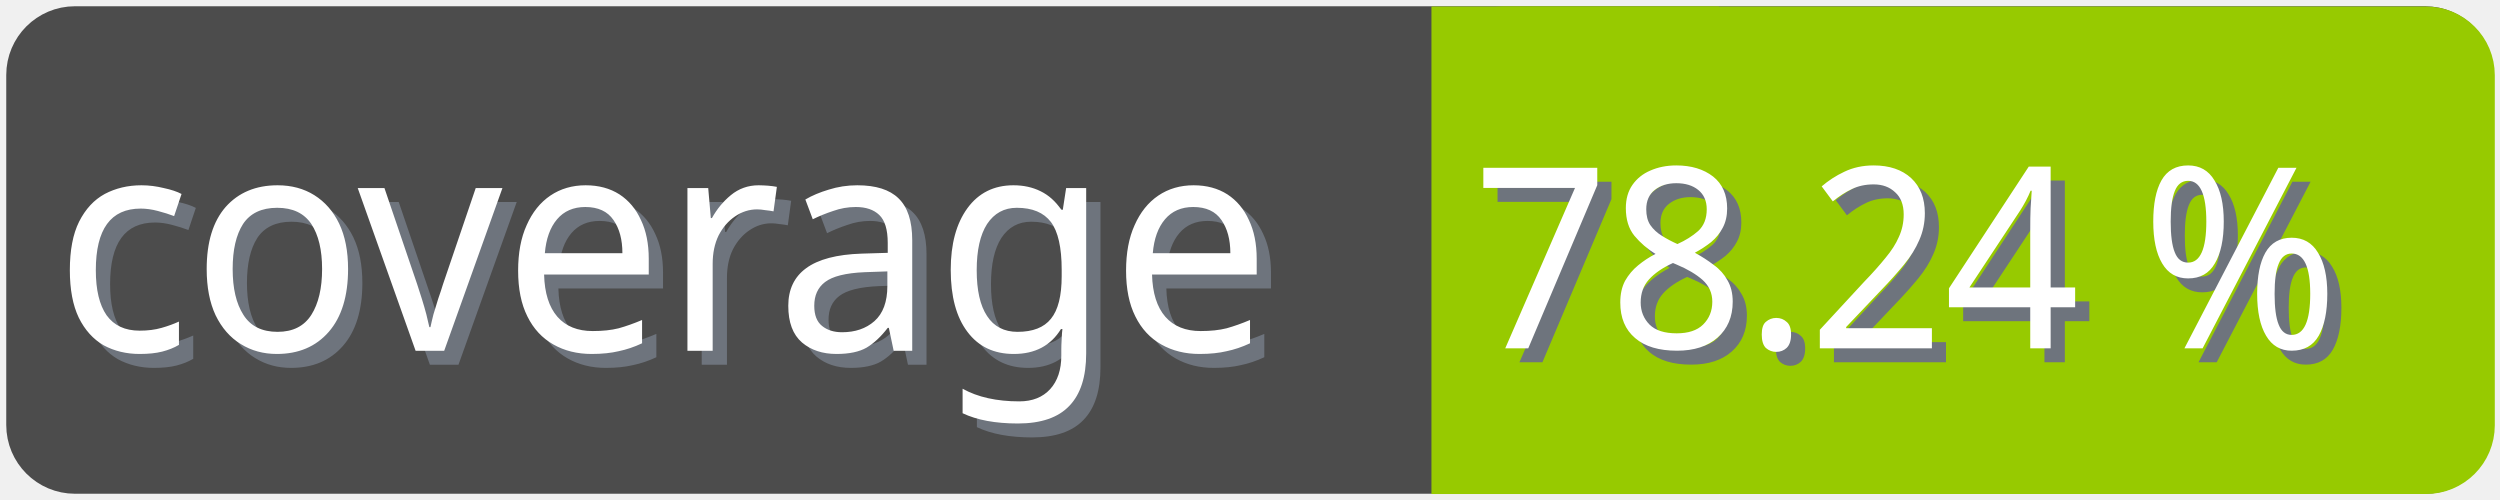
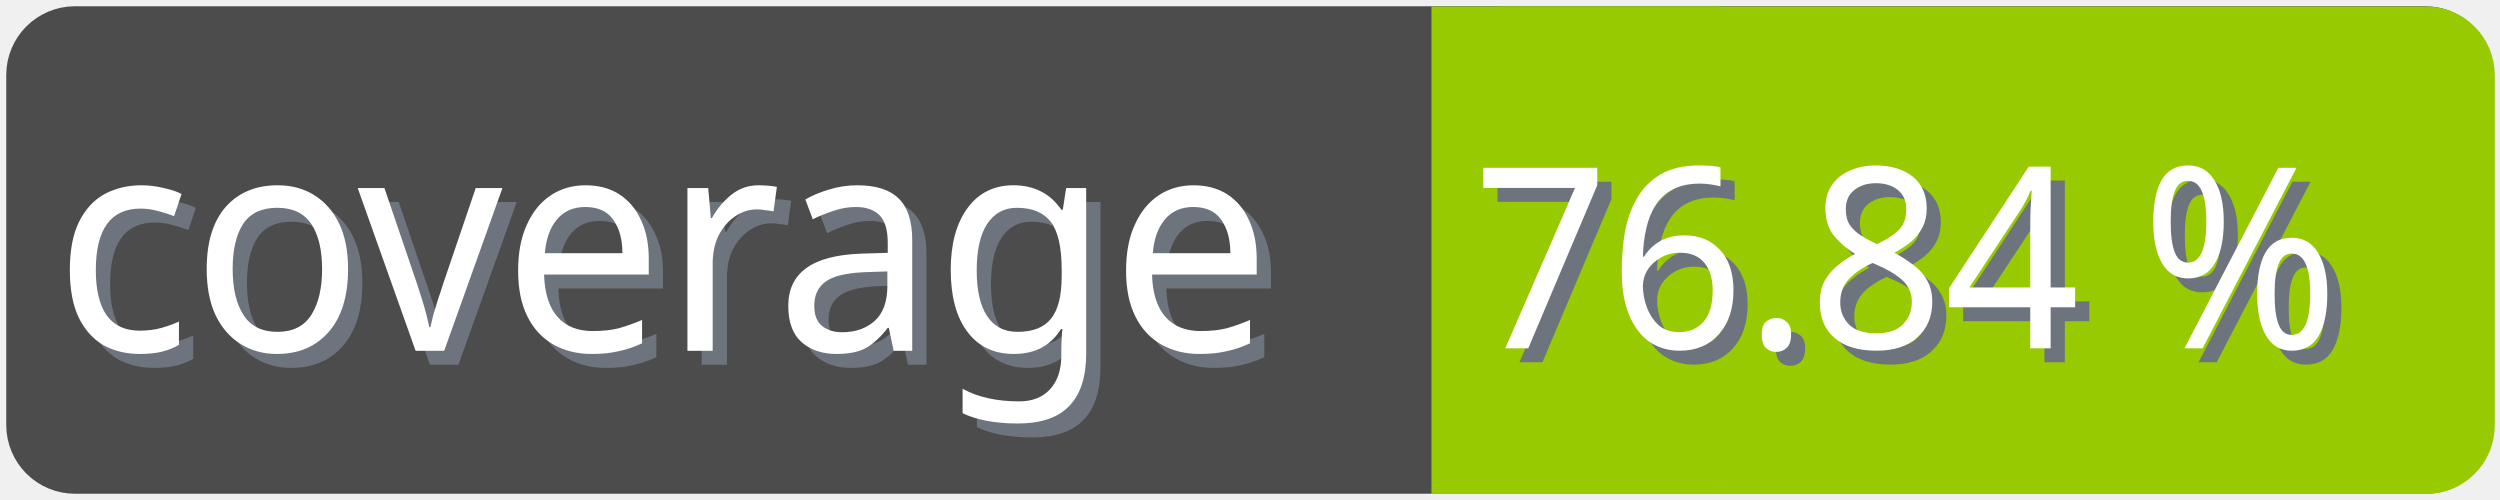
<svg xmlns="http://www.w3.org/2000/svg" width="100" height="20">
  <g>
    <rect fill="none" id="canvas_background" height="22" width="102" y="-1" x="-1" />
  </g>
  <g>
    <rect rx="2" id="svg_1" height="18" width="98" y="1" x="1" stroke-width="1.5" stroke="#4c4c4c" fill="#4c4c4c" />
    <text transform="matrix(0.95, 0, 0, 1.01133, 0.0809801, -0.0237383)" font-weight="normal" xml:space="preserve" text-anchor="start" font-family="'Trebuchet MS', Gadget, sans-serif" font-size="12" id="svg_8" y="14.45" x="2.8" stroke-width="0" stroke="#4c4c4c" fill="#6e747d">coverage</text>
    <text transform="matrix(0.95, 0, 0, 1.01133, 0.0809801, -0.0237383)" font-weight="normal" xml:space="preserve" text-anchor="start" font-family="'Trebuchet MS', Gadget, sans-serif" font-size="12" id="svg_3" y="13.9" x="2.2" stroke-width="0" stroke="#4c4c4c" fill="#ffffff">coverage</text>
    <rect rx="2" id="svg_5" height="18" width="40.905" y="1.011" x="58.137" stroke-width="1.5" stroke="#97ca00" fill="#97ca00" />
    <rect id="svg_7" height="18" width="10" y="1.011" x="58.008" stroke-width="1.5" stroke="#97ca00" fill="#97ca00" />
-     <text transform="matrix(0.95, 0, 0, 1.01133, 0.0809801, -0.0237383)" font-weight="normal" xml:space="preserve" text-anchor="end" font-family="'Trebuchet MS', Gadget, sans-serif" font-size="10" id="svg_10" y="14.35" x="99" stroke-width="0" stroke="#4c4c4c" fill="#6e747d">78.24 %</text>
-     <text transform="matrix(0.95, 0, 0, 1.01133, 0.0809801, -0.0237383)" font-weight="normal" xml:space="preserve" text-anchor="end" font-family="'Trebuchet MS', Gadget, sans-serif" font-size="10" id="svg_9" y="13.8" x="98.4" stroke-width="0" stroke="#4c4c4c" fill="#ffffff">78.24 %</text>
+     <text transform="matrix(0.95, 0, 0, 1.01133, 0.0809801, -0.0237383)" font-weight="normal" xml:space="preserve" text-anchor="end" font-family="'Trebuchet MS', Gadget, sans-serif" font-size="10" id="svg_10" y="14.35" x="99" stroke-width="0" stroke="#4c4c4c" fill="#6e747d">76.84 %</text>
+     <text transform="matrix(0.95, 0, 0, 1.01133, 0.0809801, -0.0237383)" font-weight="normal" xml:space="preserve" text-anchor="end" font-family="'Trebuchet MS', Gadget, sans-serif" font-size="10" id="svg_9" y="13.8" x="98.4" stroke-width="0" stroke="#4c4c4c" fill="#ffffff">76.84 %</text>
  </g>
</svg>
